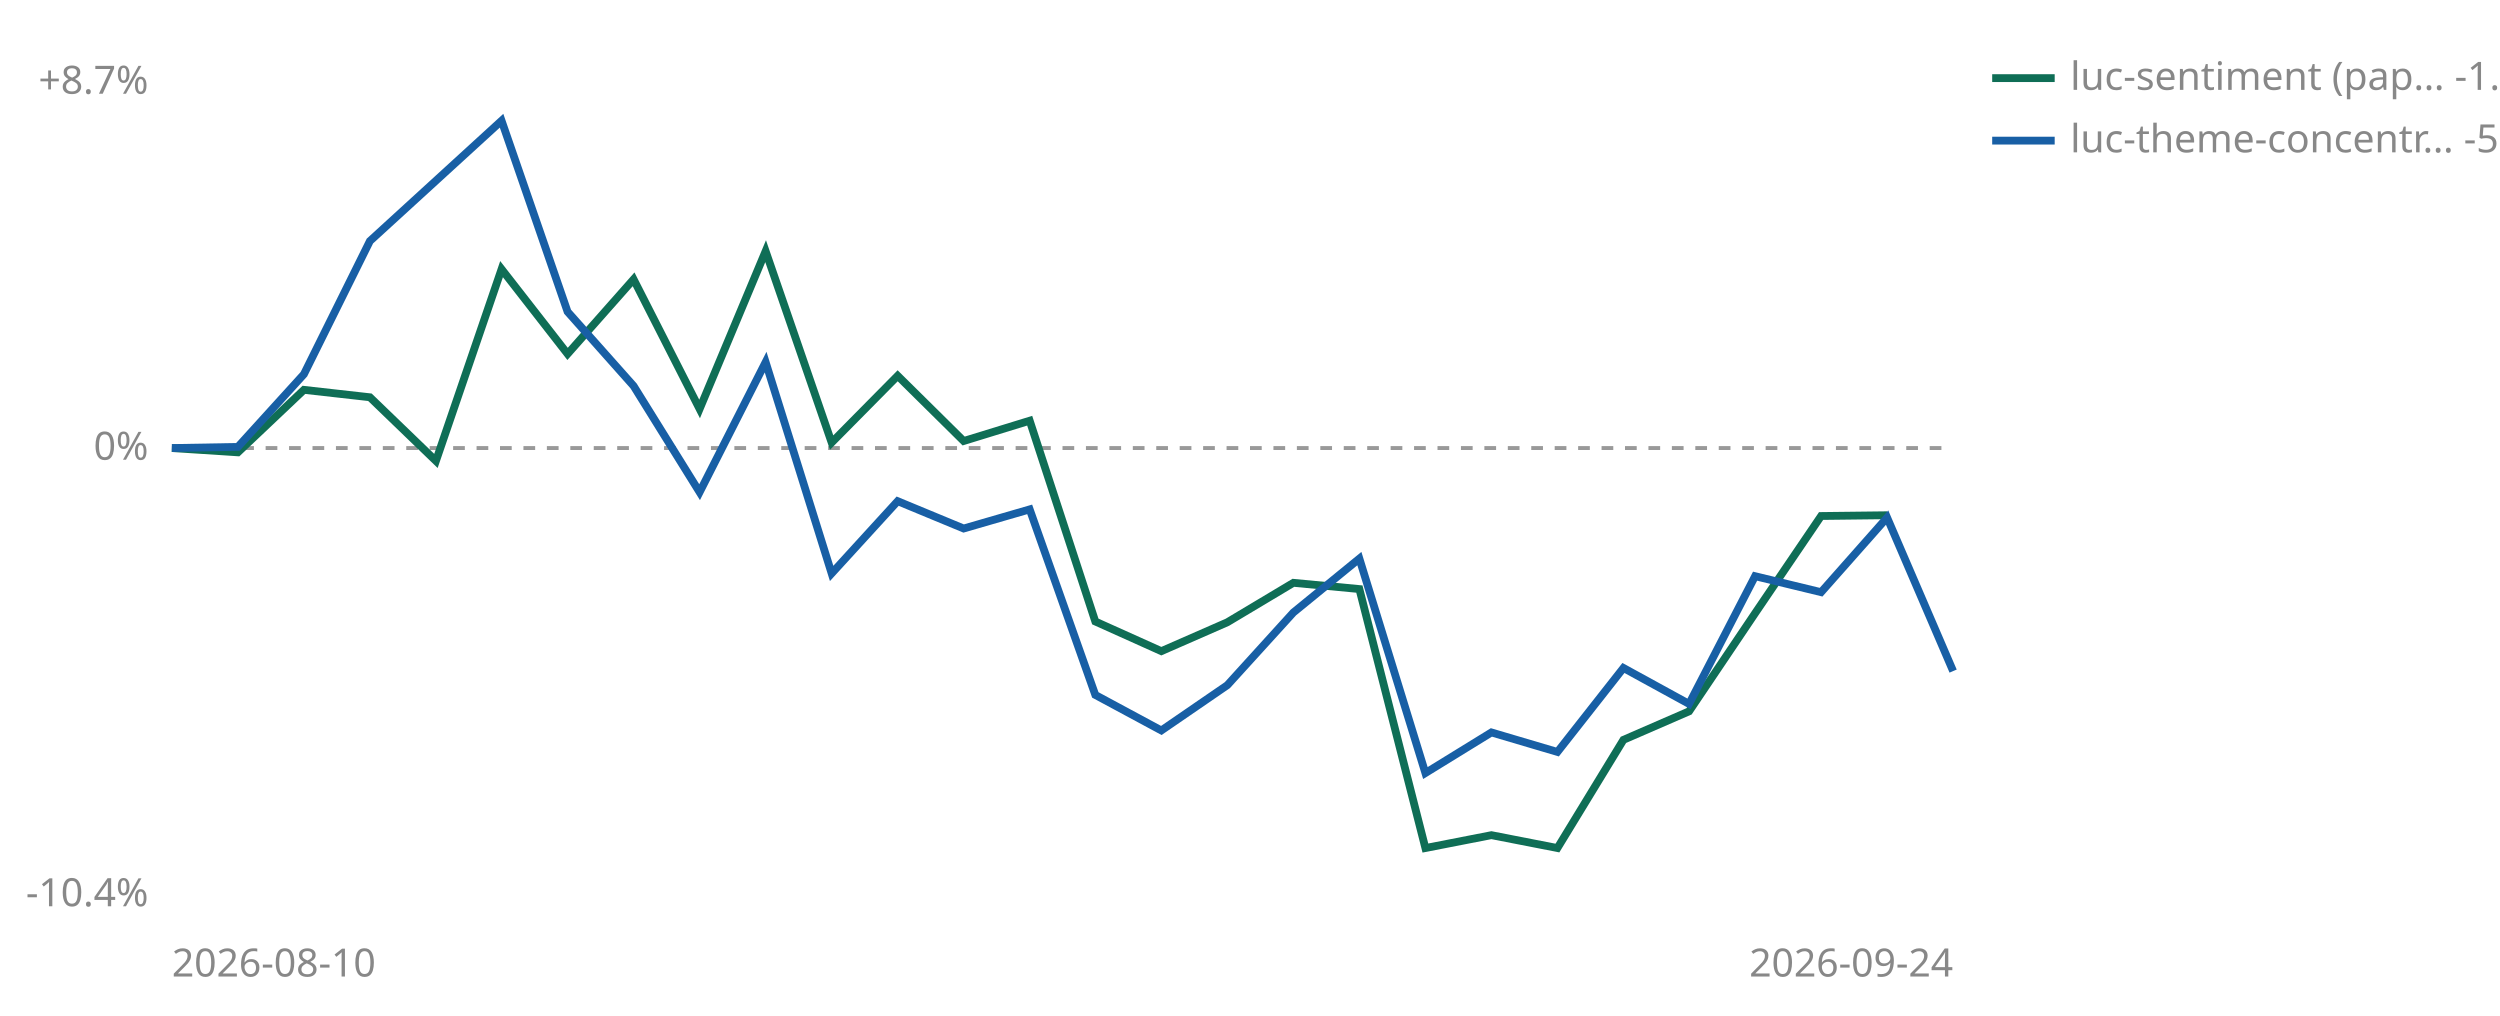
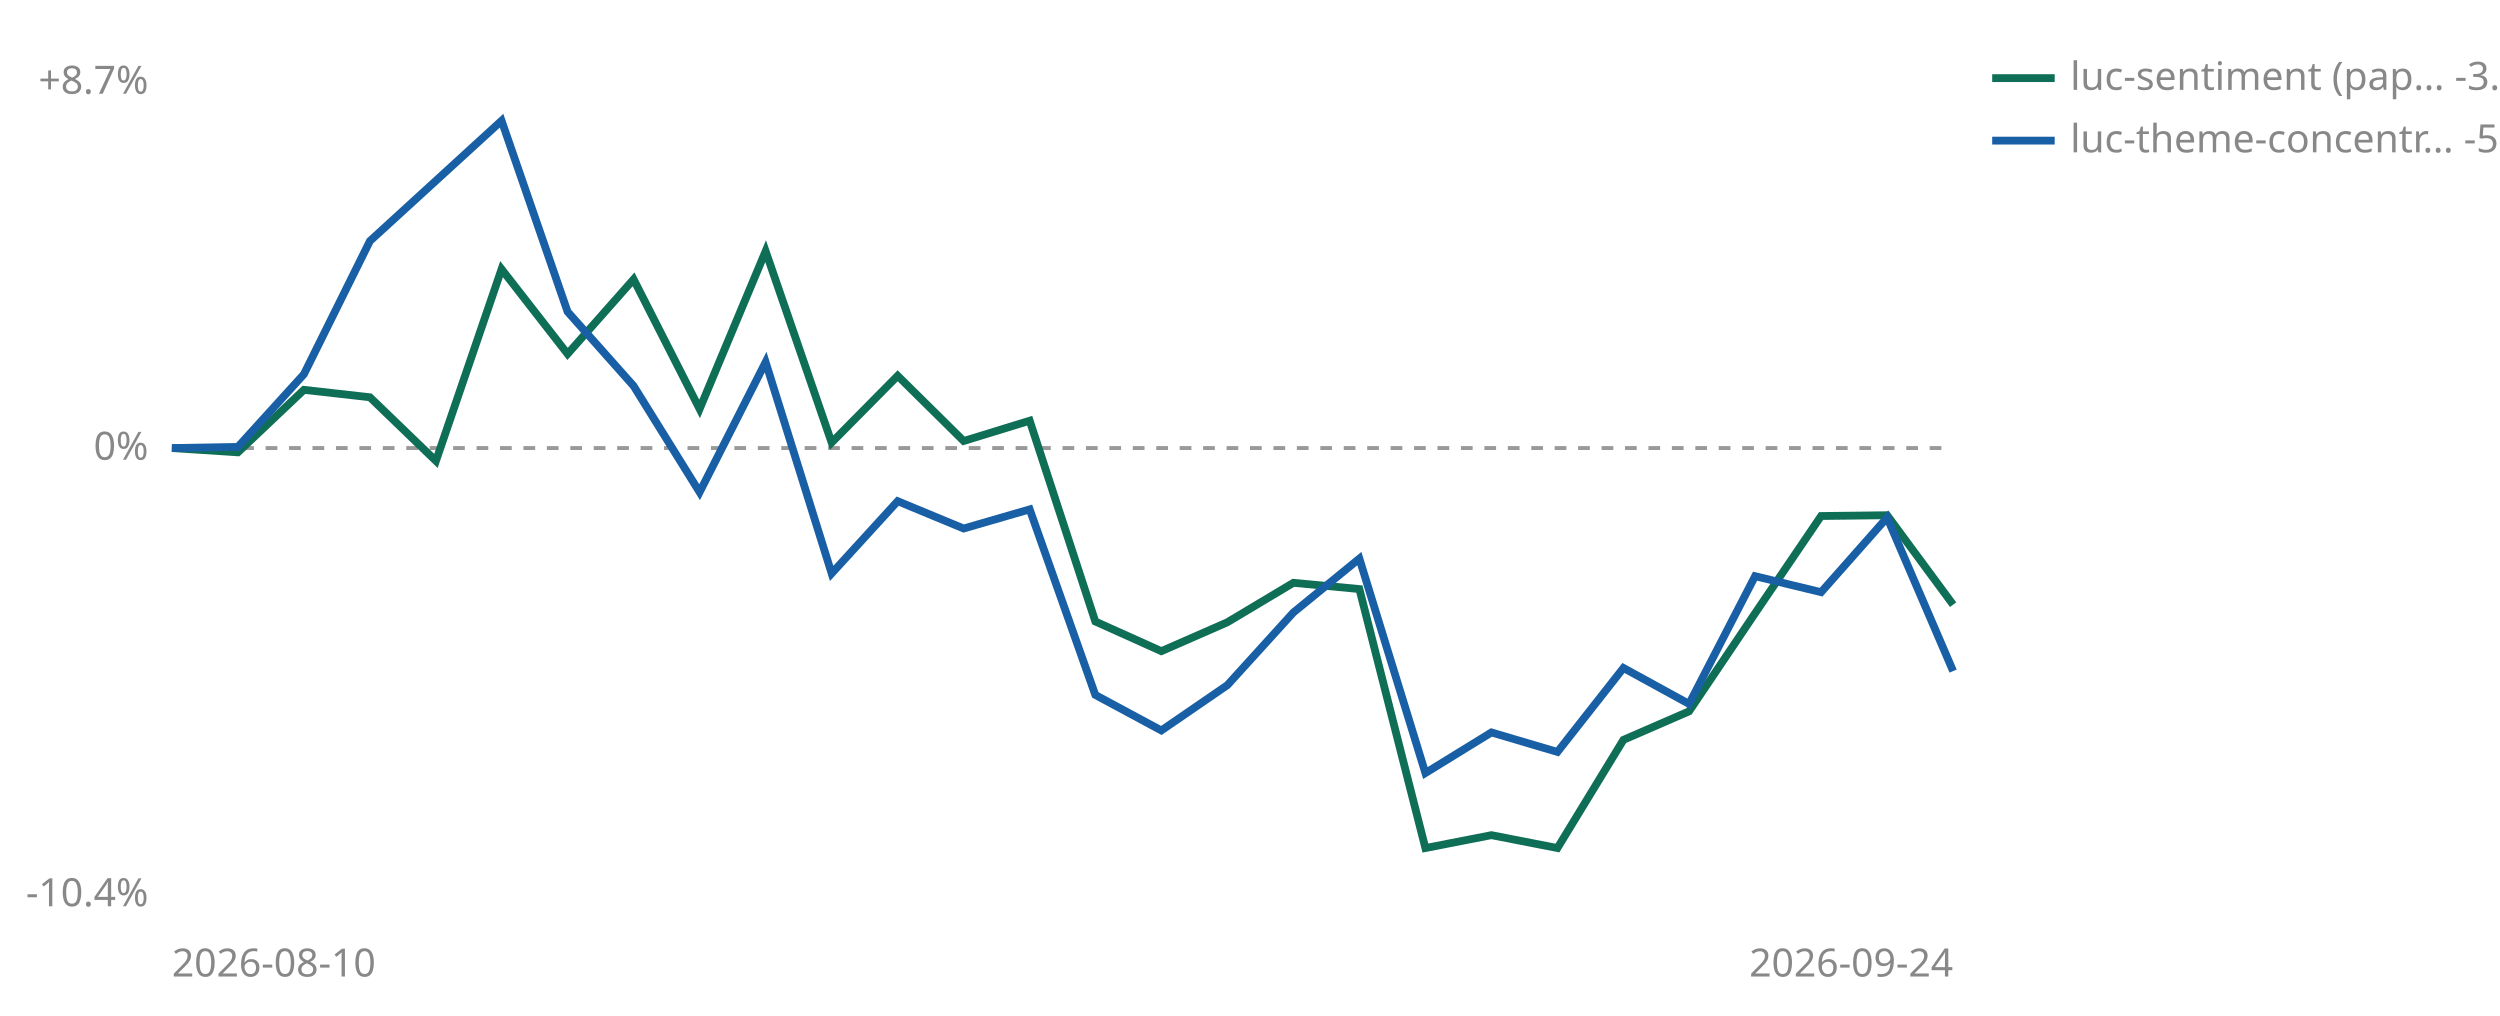
<svg xmlns="http://www.w3.org/2000/svg" viewBox="0 0 640 260" width="640" height="260" role="img" aria-label="Cumulative percent return since joining, per strategy">
  <line id="zero" x1="44" y1="114.7" x2="500" y2="114.7" stroke="#999999" stroke-width="1" stroke-dasharray="3 3" />
  <text x="38" y="117.7" font-size="10" fill="#888888" text-anchor="end" font-family="sans-serif">0%</text>
  <text x="38" y="24.0" font-size="10" fill="#888888" text-anchor="end" font-family="sans-serif">+8.7%</text>
  <text x="38" y="232.0" font-size="10" fill="#888888" text-anchor="end" font-family="sans-serif">-10.4%</text>
  <text x="44" y="250" font-size="10" fill="#888888" font-family="sans-serif">2026-08-10</text>
  <text x="500" y="250" font-size="10" fill="#888888" text-anchor="end" font-family="sans-serif">2026-09-24</text>
-   <polyline points="44.0,114.7 60.9,115.8 77.8,99.8 94.7,101.7 111.6,118.0 128.4,68.9 145.3,90.6 162.2,71.5 179.1,104.7 196.0,64.3 212.9,113.3 229.8,96.2 246.7,112.9 263.6,107.7 280.4,159.1 297.3,166.7 314.2,159.3 331.1,149.2 348.0,150.8 364.9,217.1 381.8,213.8 398.7,217.1 415.6,189.4 432.4,182.1 449.3,157.0 466.2,132.1 483.1,131.9" fill="none" stroke="#0F6E56" stroke-width="2" />
+   <polyline points="44.0,114.7 60.9,115.8 77.8,99.8 94.7,101.7 111.6,118.0 128.4,68.9 145.3,90.6 162.2,71.5 179.1,104.7 196.0,64.3 212.9,113.3 229.8,96.2 246.7,112.9 263.6,107.7 280.4,159.1 297.3,166.7 314.2,159.3 331.1,149.2 348.0,150.8 364.9,217.1 381.8,213.8 398.7,217.1 415.6,189.4 432.4,182.1 449.3,157.0 466.2,132.1 483.1,131.9 500.0,154.8" fill="none" stroke="#0F6E56" stroke-width="2" />
  <polyline points="44.0,114.7 60.9,114.4 77.8,95.8 94.7,61.7 128.4,30.9 145.3,79.8 162.2,98.8 179.1,126.0 196.0,92.7 212.9,146.8 229.8,128.3 246.7,135.3 263.6,130.4 280.4,177.9 297.3,187.0 314.2,175.4 331.1,156.8 348.0,143.0 364.9,197.9 381.8,187.5 398.7,192.5 415.6,171.0 432.4,180.2 449.3,147.5 466.2,151.6 483.1,132.5 500.0,171.8" fill="none" stroke="#185FA5" stroke-width="2" />
  <line x1="510" y1="20" x2="526" y2="20" stroke="#0F6E56" stroke-width="2" />
-   <text x="530" y="23" font-size="10" fill="#888888" font-family="sans-serif">luc-sentiment (pap… -1.5%</text>
+   <text x="530" y="23" font-size="10" fill="#888888" font-family="sans-serif">luc-sentiment (pap… -3.5%</text>
  <line x1="510" y1="36" x2="526" y2="36" stroke="#185FA5" stroke-width="2" />
  <text x="530" y="39" font-size="10" fill="#888888" font-family="sans-serif">luc-theme-concentr… -5.0%</text>
</svg>
